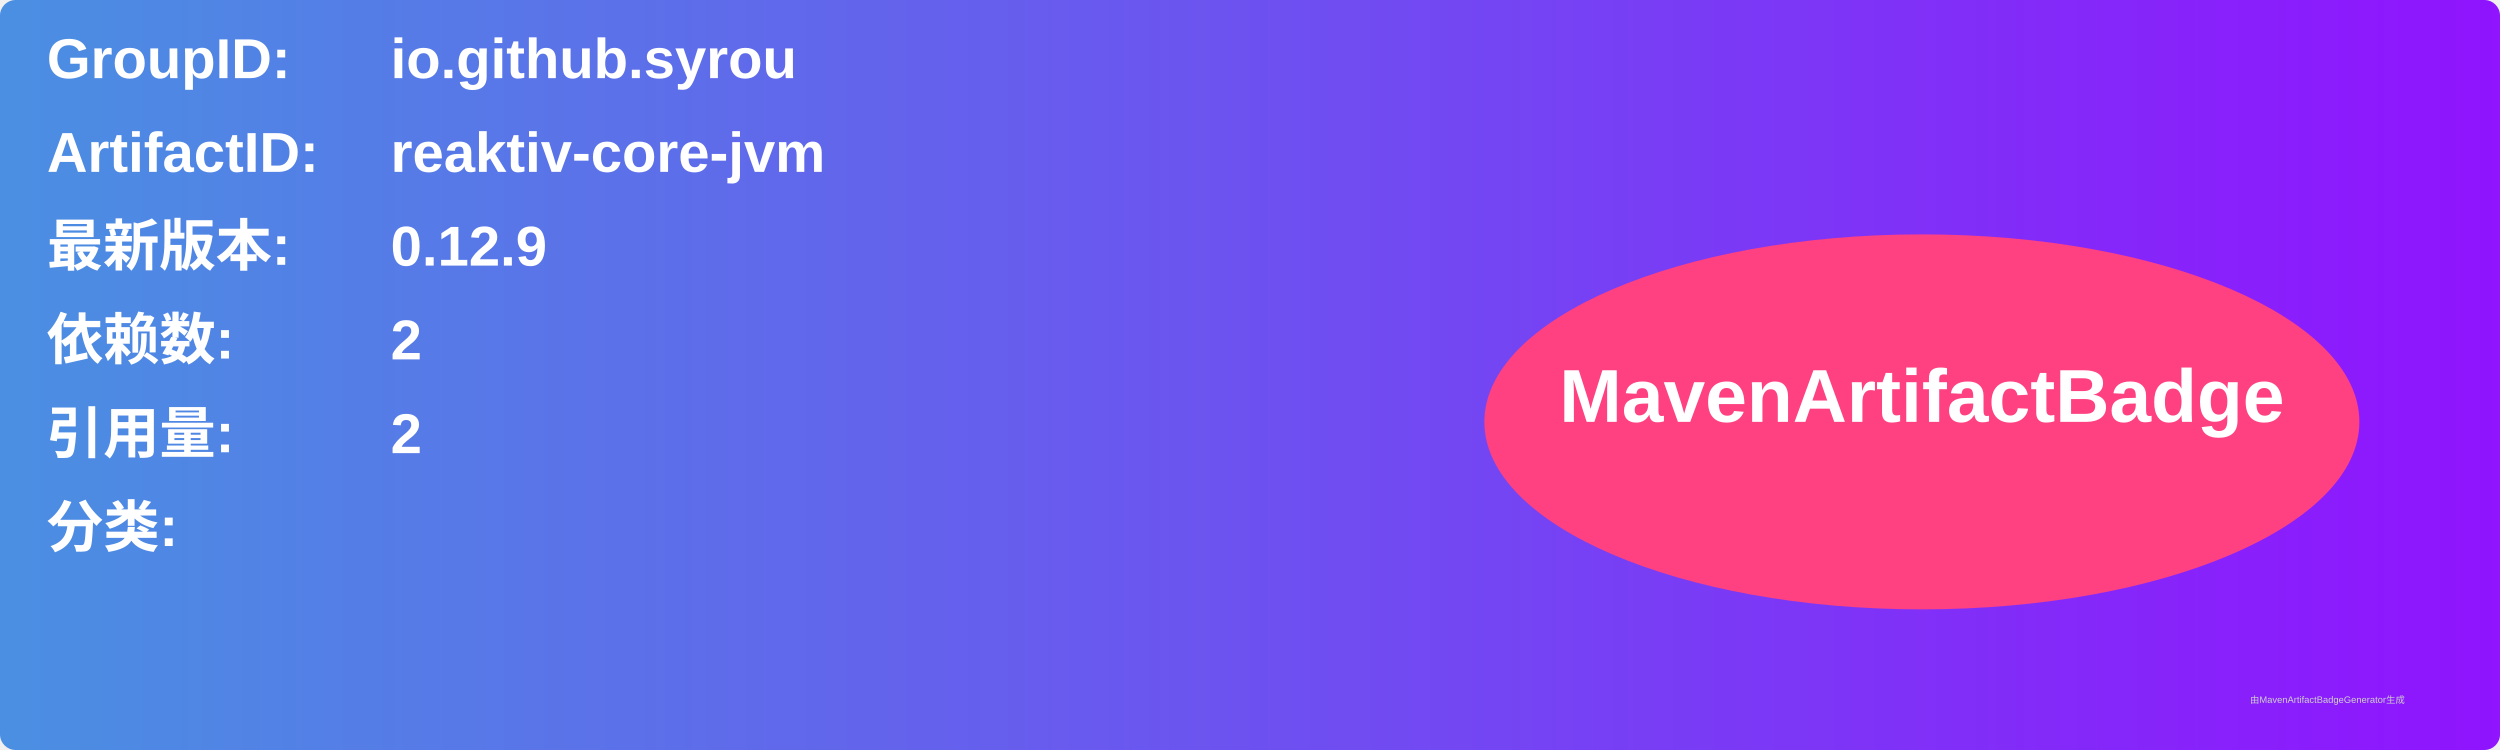
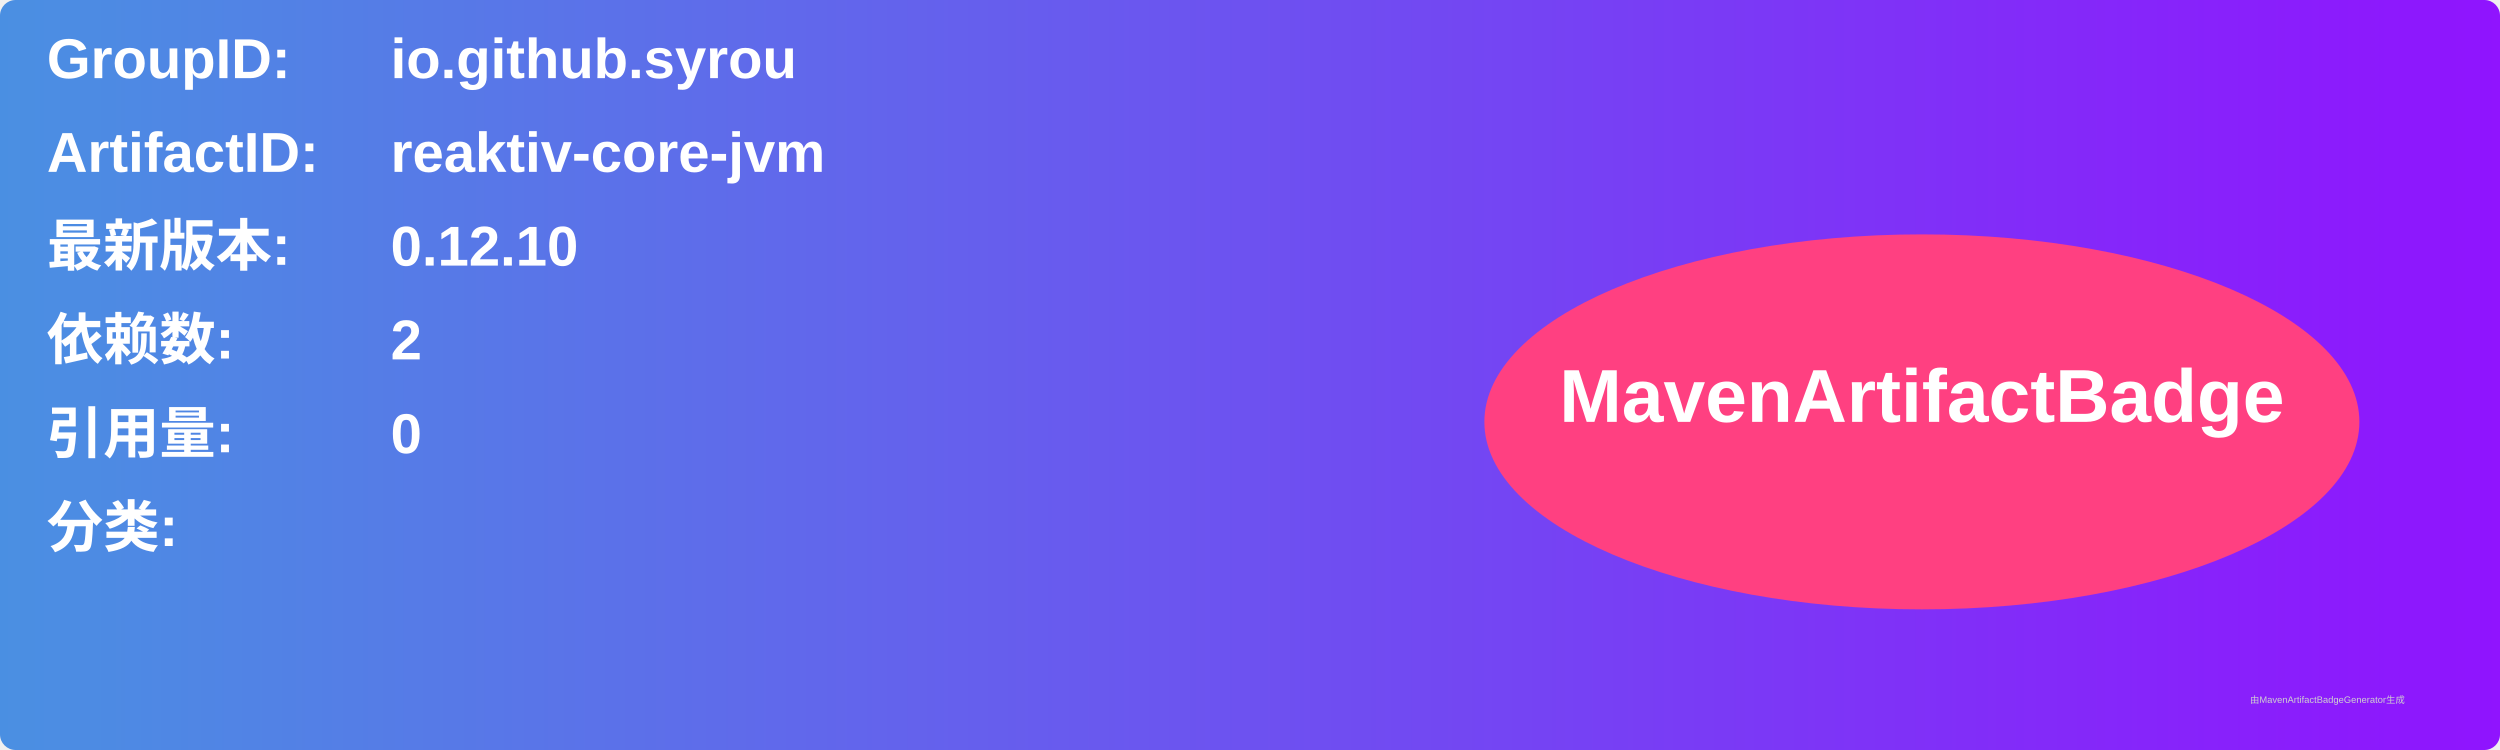
<svg xmlns="http://www.w3.org/2000/svg" width="800" height="240" viewBox="0 0 800 240">
  <linearGradient id="grad" x1="0%" y1="0%" x2="100%" y2="0%">
    <stop offset="0%" stop-color="#4a90e2" />
    <stop offset="100%" stop-color="#9013fe" />
  </linearGradient>
  <rect width="100%" height="100%" rx="5" ry="5" fill="url(#grad)" />
  <g transform="translate(15, 15)">
    <text x="0" y="10" font-family="Arial" font-size="18" fill="white" font-weight="bold" width="260">GroupID:</text>
    <text x="110" y="10" font-family="Arial" font-size="18" fill="white" font-weight="bold" width="460">io.github.syrou</text>
    <text x="0" y="40" font-family="Arial" font-size="18" fill="white" font-weight="bold" width="260">ArtifactID:</text>
    <text x="110" y="40" font-family="Arial" font-size="18" fill="white" font-weight="bold" width="460">reaktiv-core-jvm</text>
    <text x="0" y="70" font-family="Arial" font-size="18" fill="white" font-weight="bold">最新版本:</text>
    <text x="110" y="70" font-family="Arial" font-size="18" fill="white" font-weight="bold">
-       <tspan font-weight="bold">0.12.9</tspan>
+       <tspan font-weight="bold">0.12.10</tspan>
    </text>
    <text x="0" y="100" font-family="Arial" font-size="18" fill="white" font-weight="bold">依赖数: </text>
    <text x="110" y="100" font-family="Arial" font-size="18" fill="white">
      <tspan font-weight="bold">2</tspan>
    </text>
    <text x="0" y="130" font-family="Arial" font-size="18" fill="white" font-weight="bold">引用量: </text>
    <text x="110" y="130" font-family="Arial" font-size="18" fill="white">
-       <tspan font-weight="bold">2</tspan>
+       <tspan font-weight="bold">0</tspan>
    </text>
    <text x="0" y="160" font-family="Arial" font-size="18" fill="white" font-weight="bold">分类:</text>
    <text x="10" y="190" font-family="Arial" font-size="10" fill="white">
      <tspan font-weight="bold" />
    </text>
    <ellipse cx="600" cy="120" rx="140" ry="60" fill="#ff4081" />
    <text x="600" y="120" text-anchor="middle" font-family="Arial" font-size="24" fill="white" font-weight="bold">MavenArtifactBadge</text>
  </g>
  <text x="720" y="225" font-family="Arial" font-size="3" fill="#d0d0d0">由MavenArtifactBadgeGenerator生成</text>
</svg>
